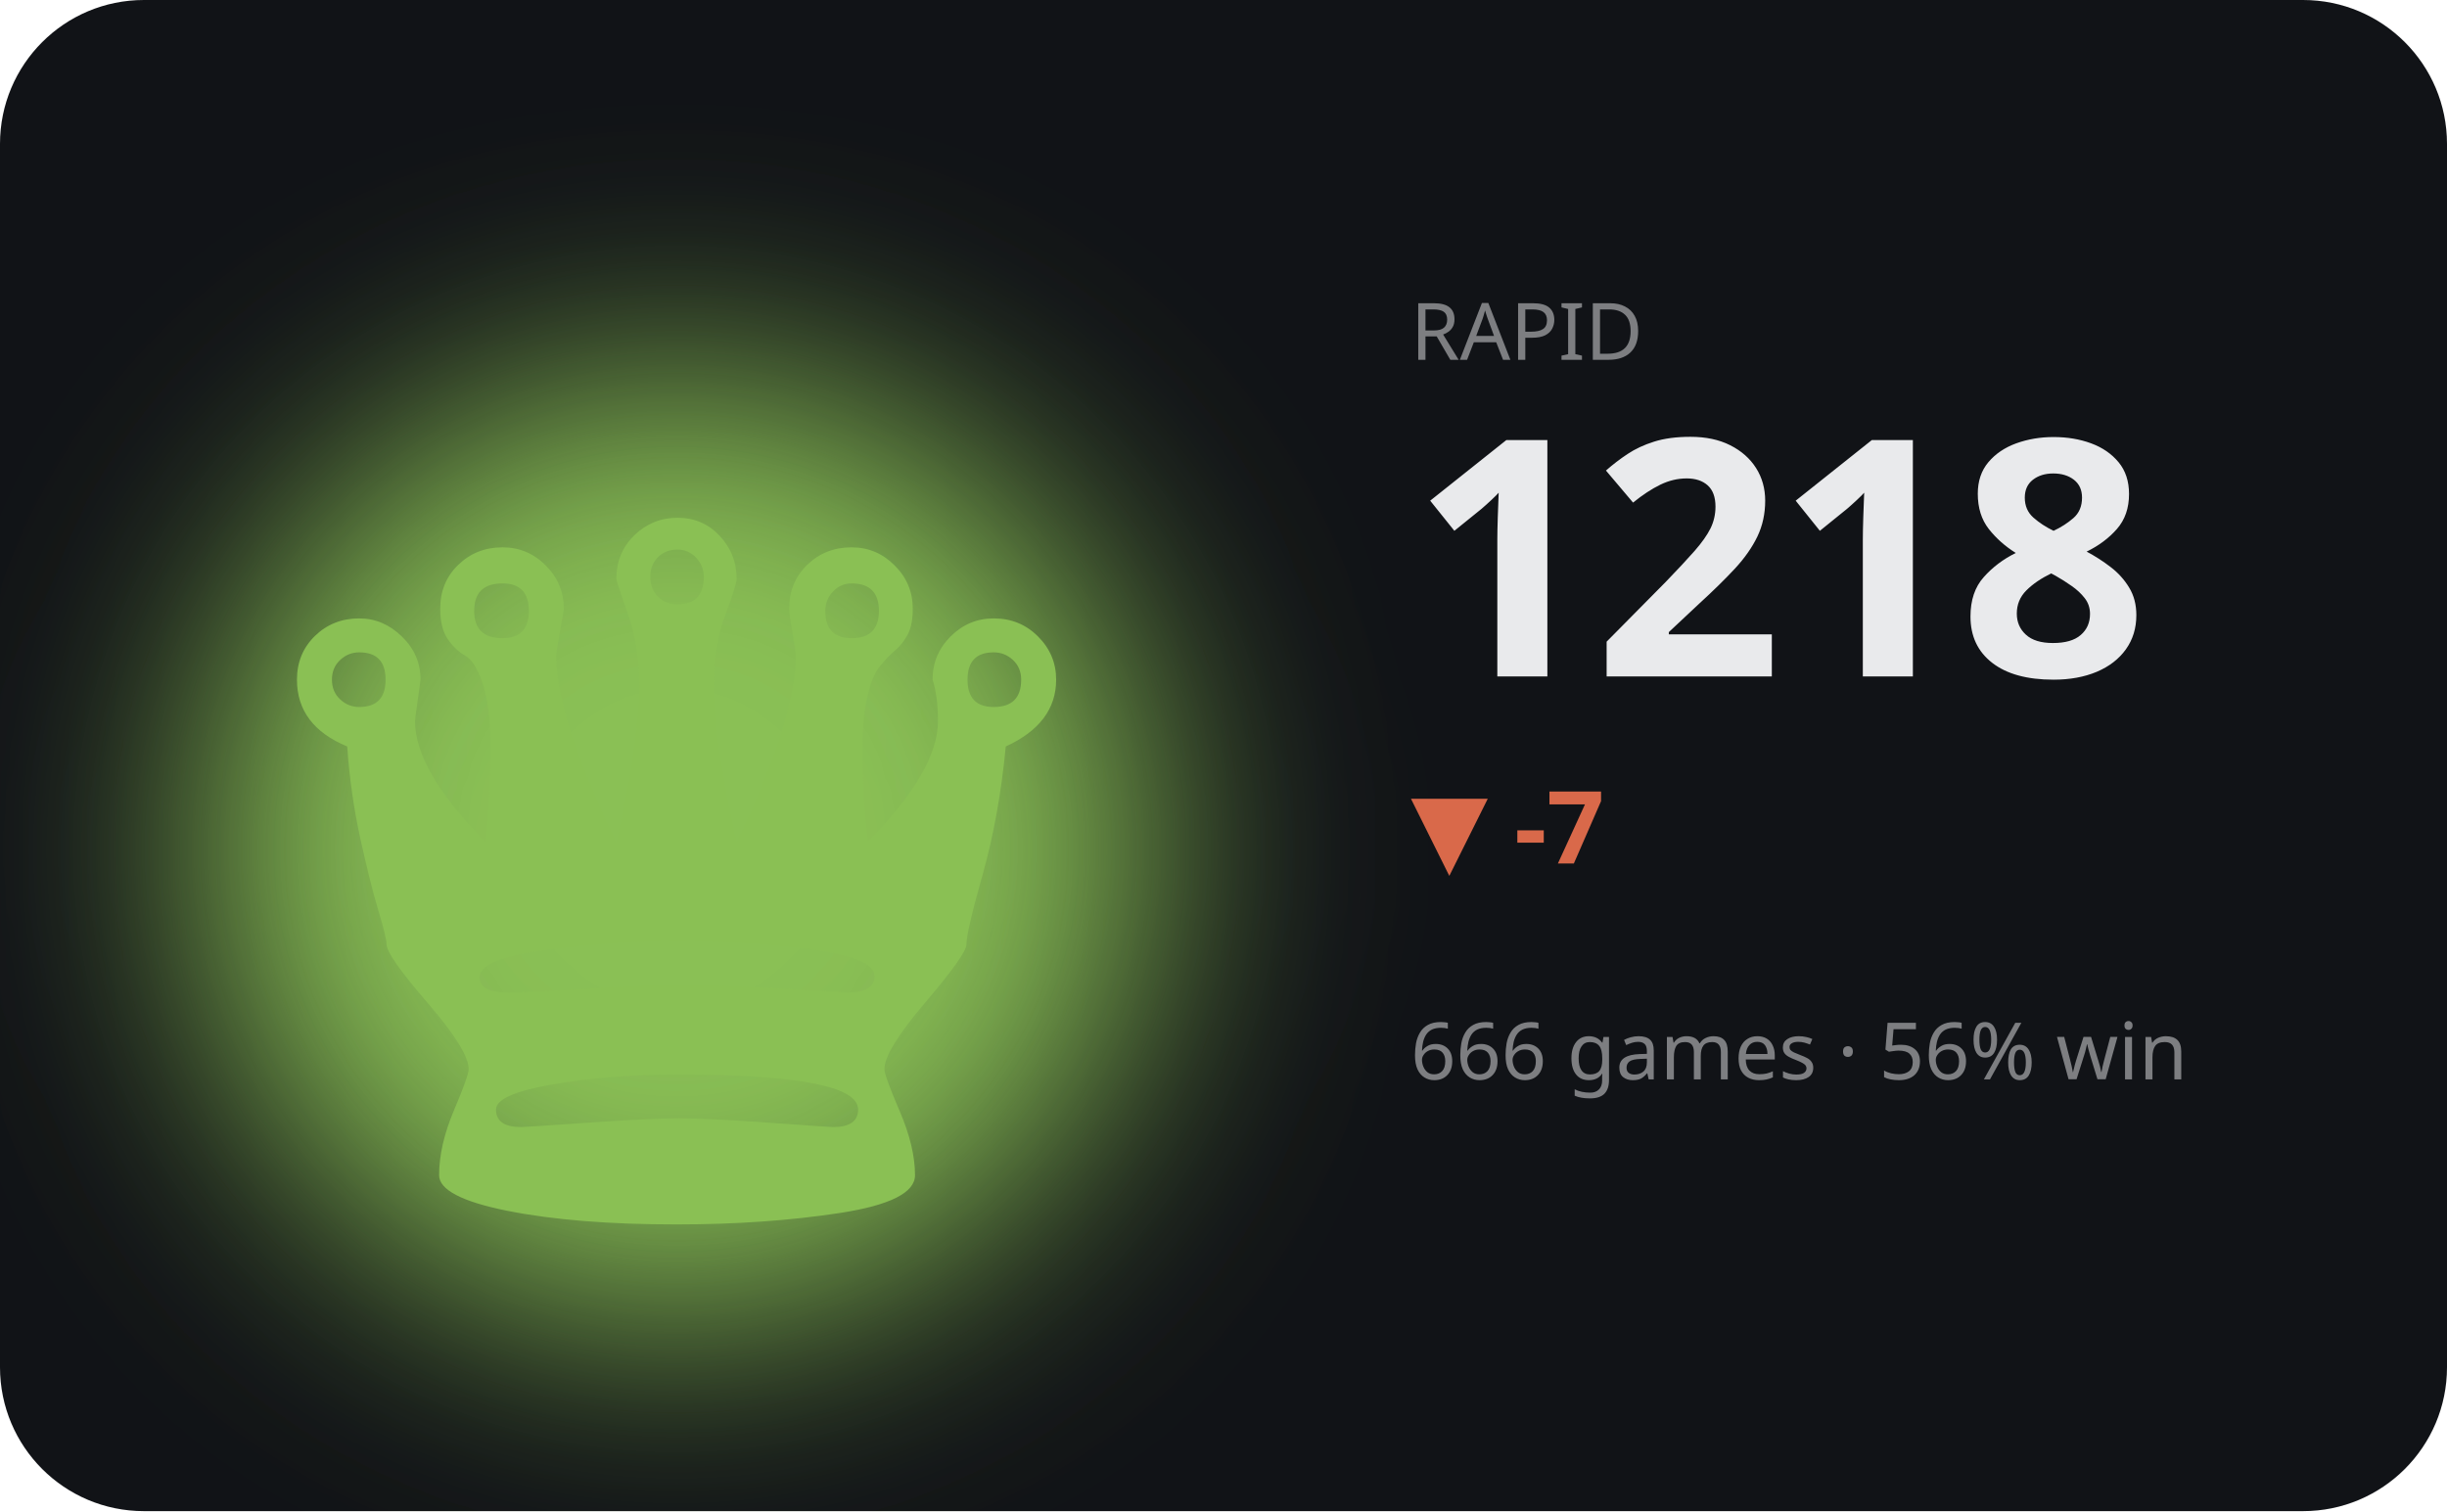
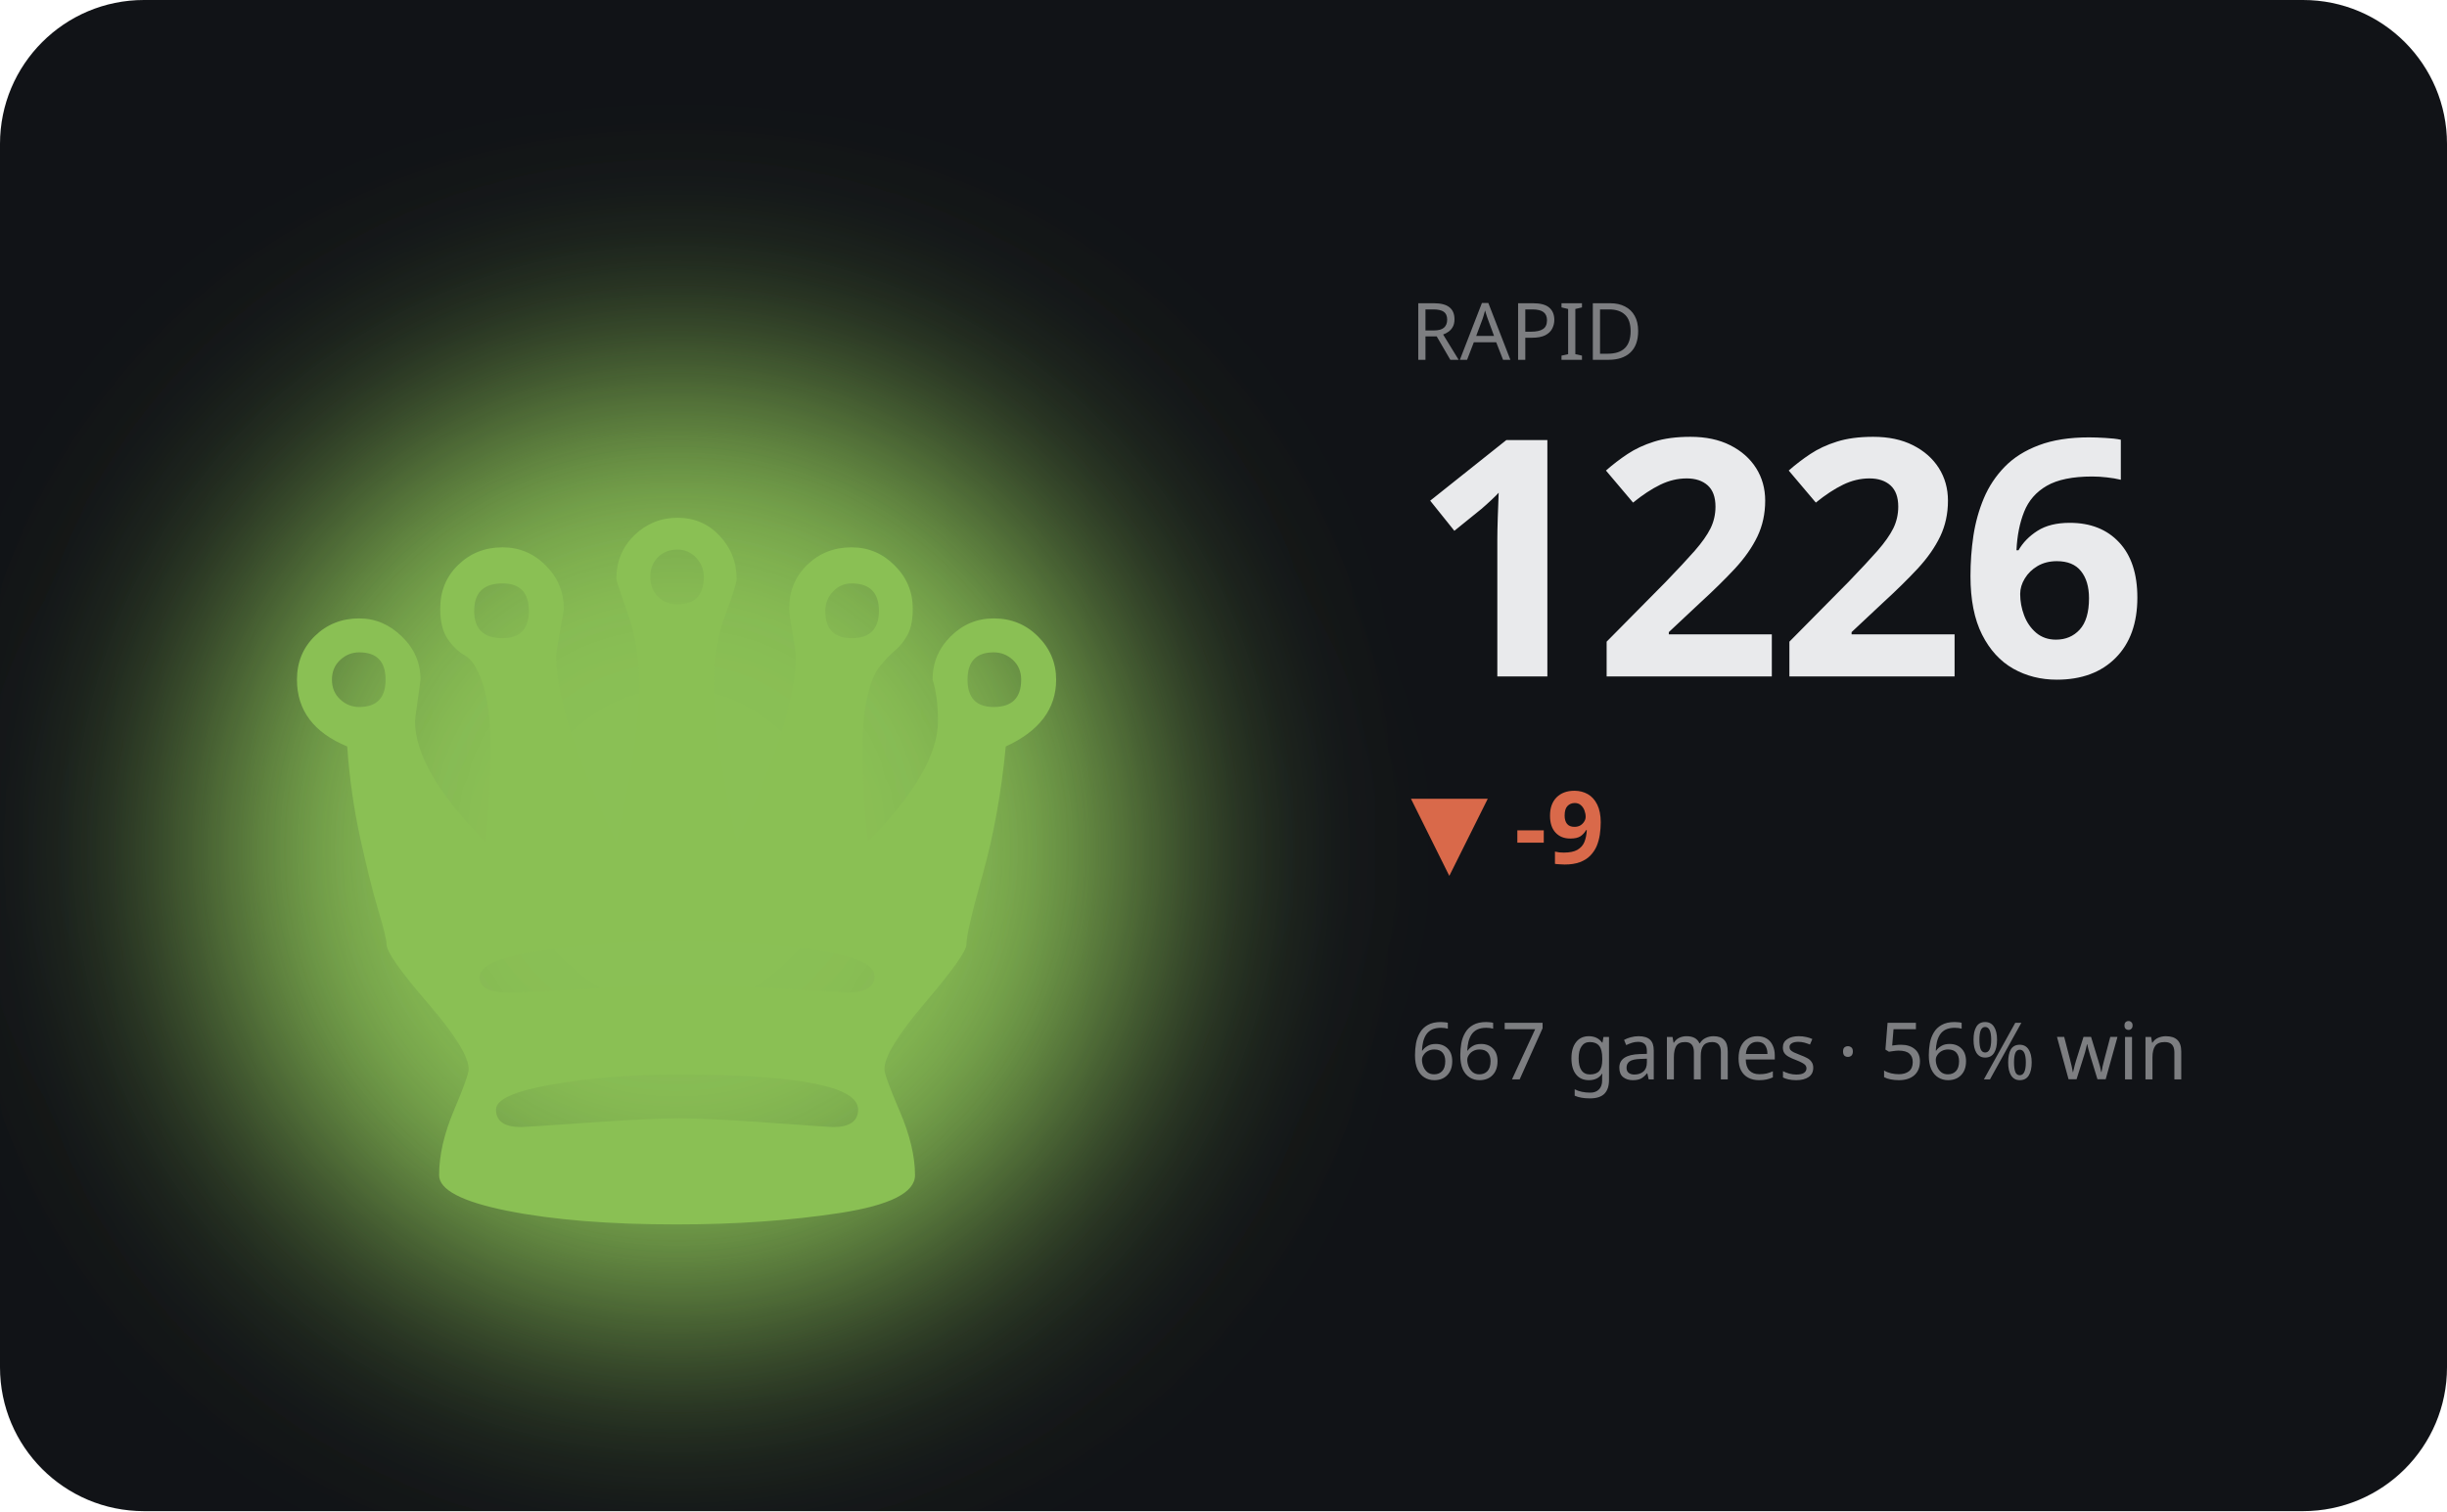
<svg xmlns="http://www.w3.org/2000/svg" viewBox="0 0 340 210" width="340" height="210" role="img" aria-label="RAPID hero">
  <defs>
    <filter id="bA" x="-60%" y="-60%" width="220%" height="220%">
      <feGaussianBlur stdDeviation="17" />
    </filter>
  </defs>
  <style>text{fill:#e9eaec}.bg{fill:#111317}.acc{fill:#8ac054}.ln{stroke:#8ac054}.area{fill:#8ac054;opacity:.13}.peak{stroke:#8ac054;opacity:.3}.chip{fill:#8ac054;opacity:.14}.down{fill:#d9694a}svg{font-family:'Space Grotesk',system-ui,sans-serif}.lbl{font-weight:600;font-size:11px;letter-spacing:.16em}.big{font-weight:700;font-size:34px;letter-spacing:-.02em}.mid{font-weight:600;font-size:14px}.mut{font-weight:500;font-size:11px;opacity:.5}.ser{font-family:'Instrument Serif',serif;font-weight:400;letter-spacing:0}.mono{font-family:'JetBrains Mono',monospace}.ln{fill:none;stroke-width:2.5;stroke-linecap:round;stroke-linejoin:round}.thin{stroke-width:1.6}.draw{stroke-dasharray:1200;stroke-dashoffset:1200;animation:draw 2.3s cubic-bezier(.6,.05,.2,1) forwards .25s}.dot{animation:pulse 2s ease-in-out infinite}.glow{animation:glow 3.4s ease-in-out infinite}.float{animation:float 6.5s ease-in-out infinite}.shim{animation:shim 3s ease-in-out infinite}@keyframes draw{to{stroke-dashoffset:0}}@keyframes pulse{0%,100%{r:4.5;opacity:1}50%{r:8;opacity:.45}}@keyframes glow{0%,100%{opacity:.14}50%{opacity:.34}}@keyframes float{0%,100%{transform:translateY(0)}50%{transform:translateY(-7px)}}@keyframes shim{0%,100%{opacity:.5}50%{opacity:1}}</style>
  <rect class="bg" width="340" height="210" rx="20" />
  <ellipse class="acc glow" cx="94" cy="118" rx="66" ry="66" filter="url(#bA)" />
  <text class="acc float ser" x="94" y="170" text-anchor="middle" style="font-size:152px">♛</text>
  <text class="mut" x="196" y="50">RAPID</text>
-   <text class="big" x="196" y="94" style="font-size:46px">1218</text>
-   <text class="down mid" x="196" y="120">▼ -7</text>
-   <text class="mut" x="196" y="150">666 games · 56% win</text>
-   <polyline class="ln draw" points="196.0,182.1 210.0,187.3 224.0,192.4 238.0,187.3 252.0,181.4 266.0,176.9 280.0,171.1 294.0,166.6 308.0,173.7 322.0,168.5" />
+   <text class="big" x="196" y="94" style="font-size:46px">1226</text>
+   <text class="down mid" x="196" y="120">▼ -9</text>
+   <text class="mut" x="196" y="150">667 games · 56% win</text>
+   <polyline class="ln draw" points="196.0,187.8 210.0,192.4 224.0,187.8 238.0,182.7 252.0,178.6 266.0,173.5 280.0,169.4 294.0,175.8 308.0,171.2 322.0,166.6" />
</svg>
